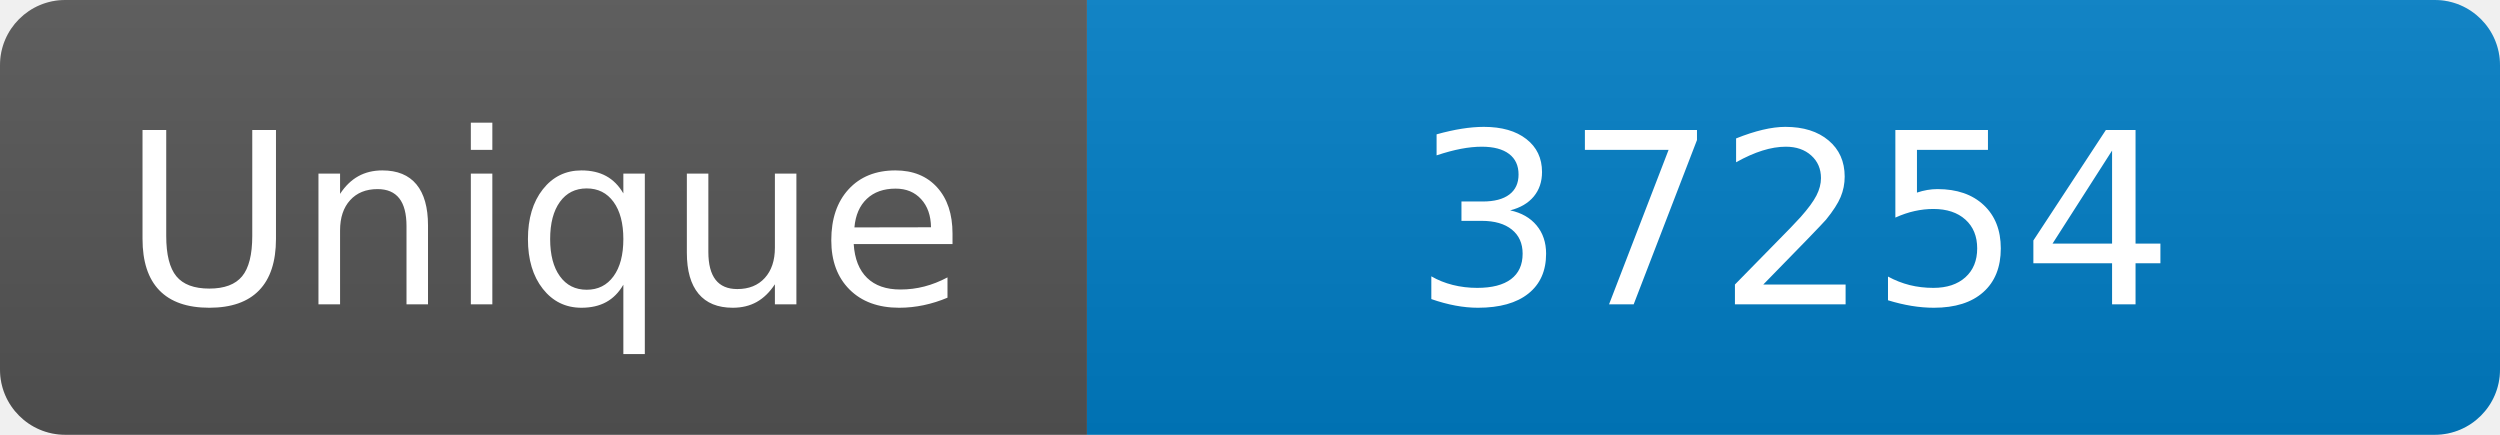
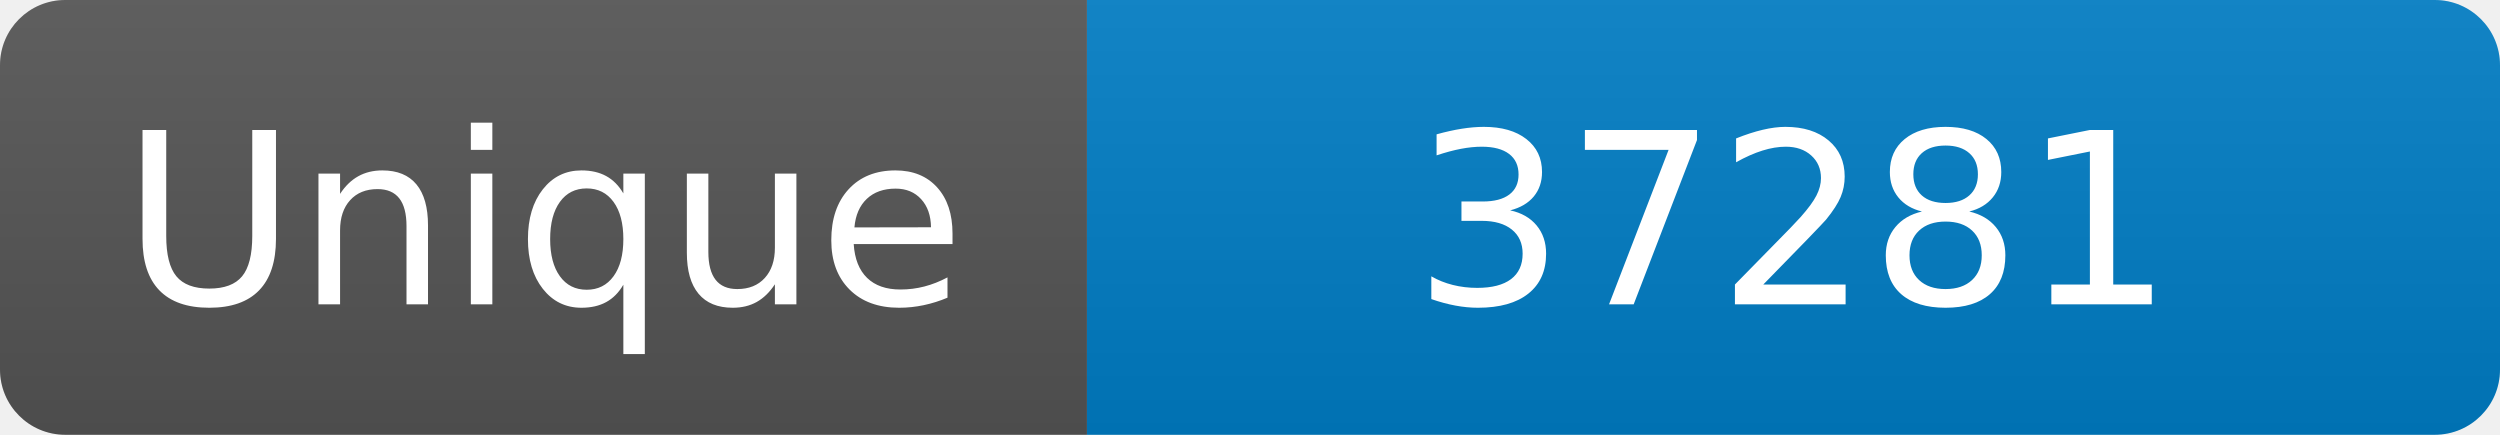
<svg xmlns="http://www.w3.org/2000/svg" width="115" height="20" role="img" aria-label="Maintained?: yes">
  <linearGradient id="s" x2="0" y2="100%">
    <stop offset="0" stop-color="#bbb" stop-opacity=".1" />
    <stop offset="1" stop-opacity=".1" />
  </linearGradient>
  <clipPath id="r">
    <rect width="115" height="20" rx="3" fill="#fff" />
  </clipPath>
  <g clip-path="url(#r)">
    <rect width="50" height="20" fill="#555" />
    <rect x="50" width="160" height="20" fill="#007ec6" />
    <rect width="115" height="20" fill="url(#s)" />
  </g>
  <g fill="#fff" text-anchor="middle" font-family="Verdana,Geneva,DejaVu Sans,sans-serif" font-size="110">
    <text x="250" y="140" transform="scale(.1)" fill="#fff">Unique</text>
-     <text x="825" y="140" transform="scale(.1)" fill="#fff">37254</text>
+     <text x="825" y="140" transform="scale(.1)" fill="#fff">37281</text>
  </g>
</svg>
